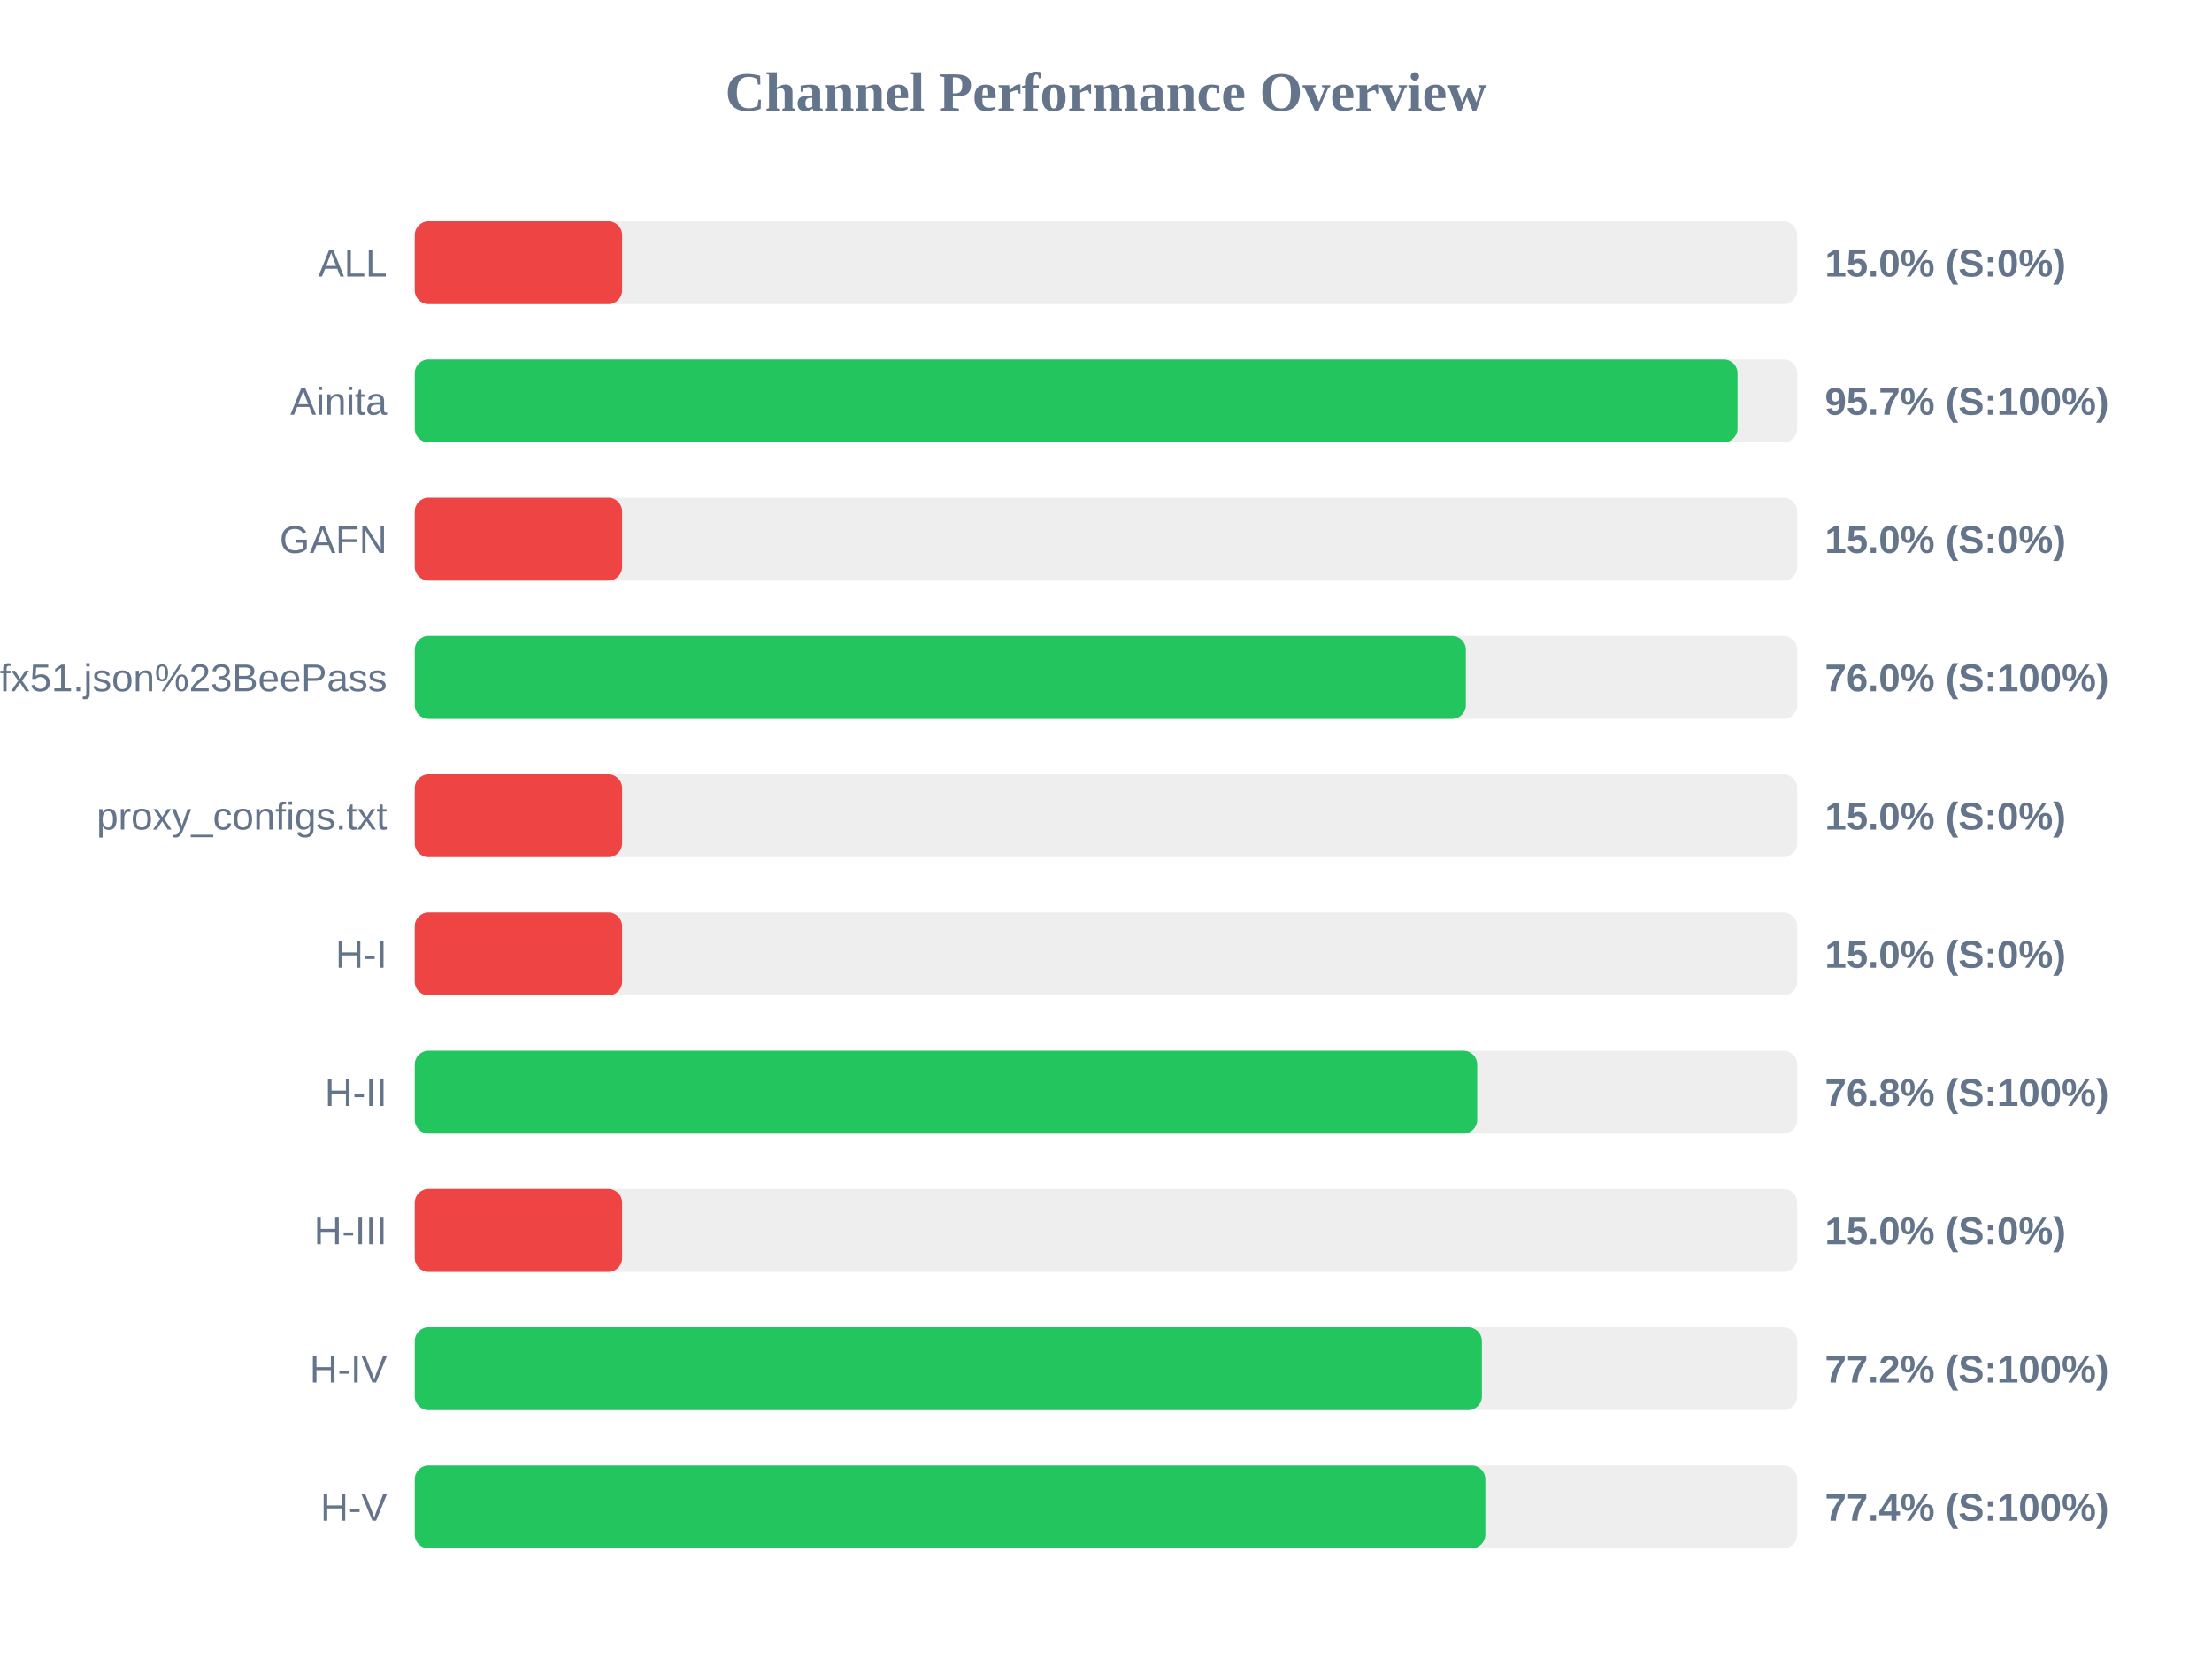
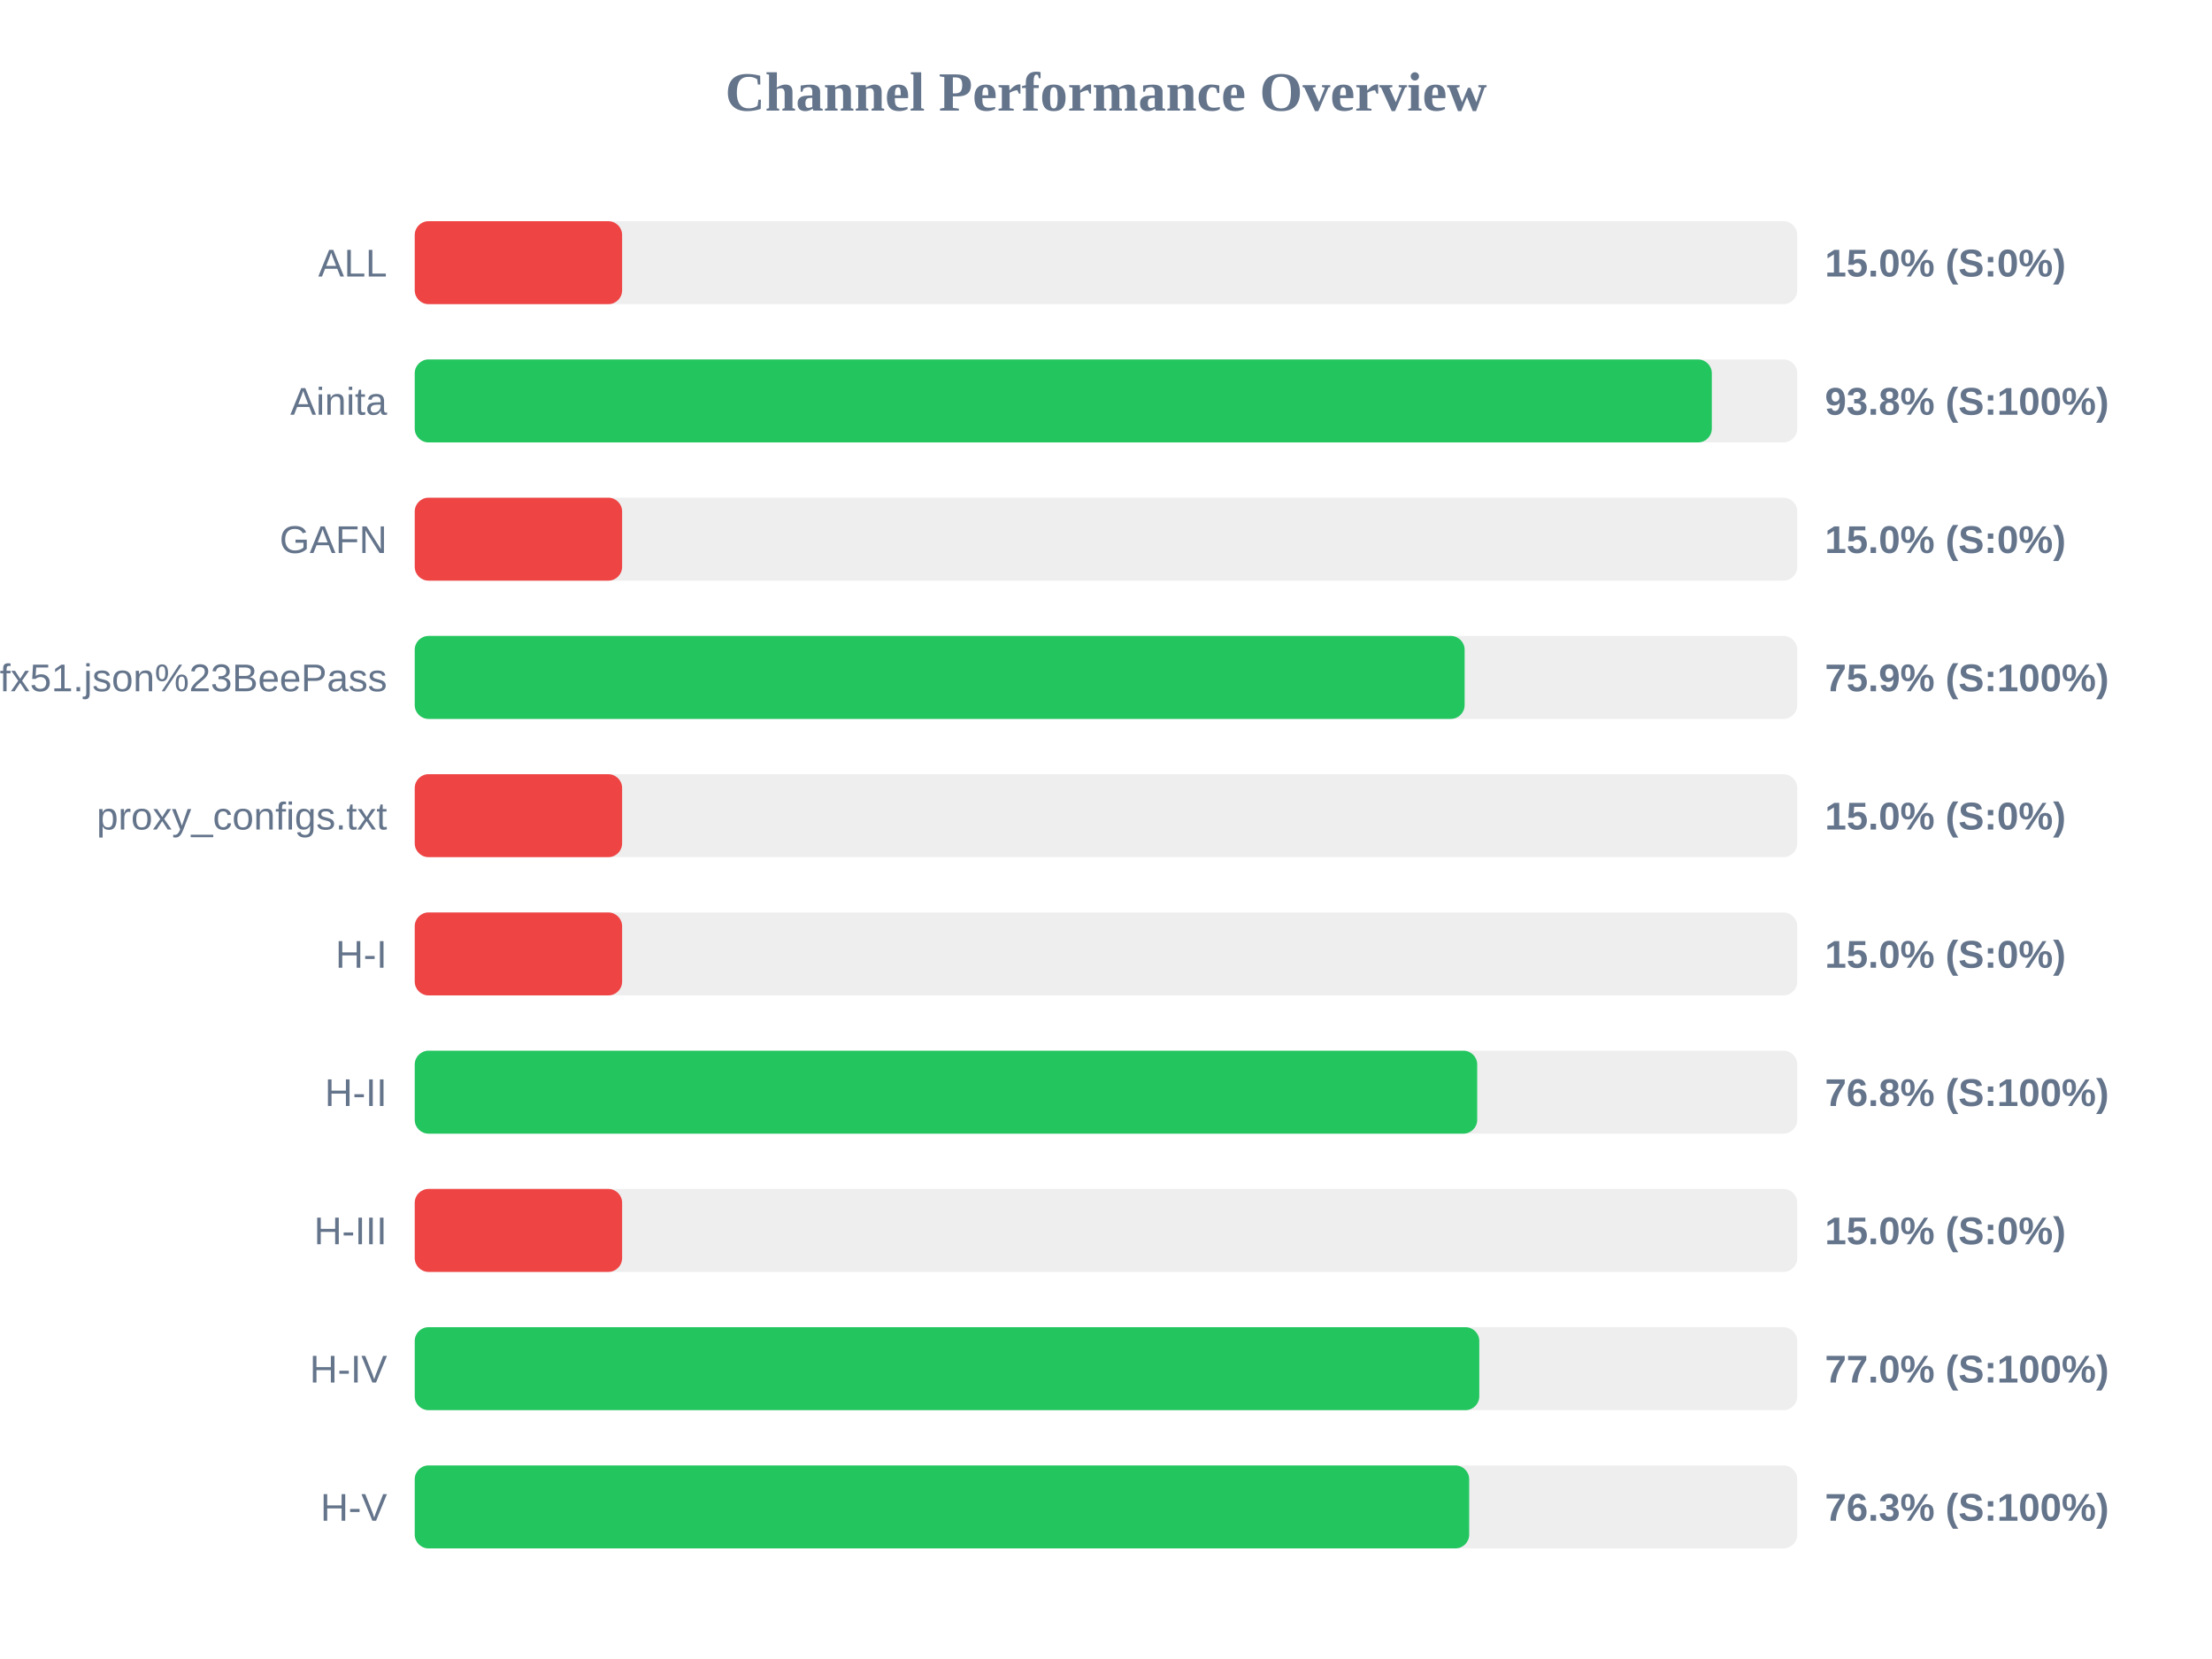
<svg xmlns="http://www.w3.org/2000/svg" width="800" height="600" version="1.1">
  <style>
        .row { font: 14px Arial; fill: #64748b; }
        .score { font: bold 14px Arial; fill: #64748b; }
    </style>
  <text x="400" y="40" text-anchor="middle" font-size="20px" font-weight="bold" fill="#64748b">Channel Performance Overview</text>
  <rect x="150" y="80" width="500" height="30" fill="#eee" rx="5" />
  <rect x="150" y="80" width="75.0" height="30" fill="#ef4444" rx="5" />
  <text x="140" y="100" text-anchor="end" class="row">ALL</text>
  <text x="660" y="100" text-anchor="start" class="score">15.0% (S:0%)</text>
  <rect x="150" y="130" width="500" height="30" fill="#eee" rx="5" />
-   <rect x="150" y="130" width="478.4" height="30" fill="#22c55e" rx="5" />
+   <rect x="150" y="130" width="469.1" height="30" fill="#22c55e" rx="5" />
  <text x="140" y="150" text-anchor="end" class="row">Ainita</text>
-   <text x="660" y="150" text-anchor="start" class="score">95.7% (S:100%)</text>
+   <text x="660" y="150" text-anchor="start" class="score">93.8% (S:100%)</text>
  <rect x="150" y="180" width="500" height="30" fill="#eee" rx="5" />
  <rect x="150" y="180" width="75.0" height="30" fill="#ef4444" rx="5" />
  <text x="140" y="200" text-anchor="end" class="row">GAFN</text>
  <text x="660" y="200" text-anchor="start" class="score">15.0% (S:0%)</text>
  <rect x="150" y="230" width="500" height="30" fill="#eee" rx="5" />
-   <rect x="150" y="230" width="380.15" height="30" fill="#22c55e" rx="5" />
+   <rect x="150" y="230" width="379.7" height="30" fill="#22c55e" rx="5" />
  <text x="140" y="250" text-anchor="end" class="row">sub?s=ssconf%3A%2F%2Fs3.amazonaws.com%2Fbeedynconprd%2Fzf38bv6oxi1nv3wfkpmxyfl8yj5fargza3foantoalu16vznl0ckxx7bgf1ufx51.json%23BeePass</text>
-   <text x="660" y="250" text-anchor="start" class="score">76.0% (S:100%)</text>
+   <text x="660" y="250" text-anchor="start" class="score">75.9% (S:100%)</text>
  <rect x="150" y="280" width="500" height="30" fill="#eee" rx="5" />
  <rect x="150" y="280" width="75.0" height="30" fill="#ef4444" rx="5" />
  <text x="140" y="300" text-anchor="end" class="row">proxy_configs.txt</text>
  <text x="660" y="300" text-anchor="start" class="score">15.0% (S:0%)</text>
  <rect x="150" y="330" width="500" height="30" fill="#eee" rx="5" />
  <rect x="150" y="330" width="75.0" height="30" fill="#ef4444" rx="5" />
  <text x="140" y="350" text-anchor="end" class="row">H-I</text>
  <text x="660" y="350" text-anchor="start" class="score">15.0% (S:0%)</text>
  <rect x="150" y="380" width="500" height="30" fill="#eee" rx="5" />
  <rect x="150" y="380" width="384.25" height="30" fill="#22c55e" rx="5" />
  <text x="140" y="400" text-anchor="end" class="row">H-II</text>
  <text x="660" y="400" text-anchor="start" class="score">76.8% (S:100%)</text>
  <rect x="150" y="430" width="500" height="30" fill="#eee" rx="5" />
  <rect x="150" y="430" width="75.0" height="30" fill="#ef4444" rx="5" />
  <text x="140" y="450" text-anchor="end" class="row">H-III</text>
  <text x="660" y="450" text-anchor="start" class="score">15.0% (S:0%)</text>
  <rect x="150" y="480" width="500" height="30" fill="#eee" rx="5" />
-   <rect x="150" y="480" width="385.95" height="30" fill="#22c55e" rx="5" />
+   <rect x="150" y="480" width="385.0" height="30" fill="#22c55e" rx="5" />
  <text x="140" y="500" text-anchor="end" class="row">H-IV</text>
-   <text x="660" y="500" text-anchor="start" class="score">77.2% (S:100%)</text>
+   <text x="660" y="500" text-anchor="start" class="score">77.0% (S:100%)</text>
  <rect x="150" y="530" width="500" height="30" fill="#eee" rx="5" />
-   <rect x="150" y="530" width="387.2" height="30" fill="#22c55e" rx="5" />
+   <rect x="150" y="530" width="381.35" height="30" fill="#22c55e" rx="5" />
  <text x="140" y="550" text-anchor="end" class="row">H-V</text>
-   <text x="660" y="550" text-anchor="start" class="score">77.4% (S:100%)</text>
+   <text x="660" y="550" text-anchor="start" class="score">76.3% (S:100%)</text>
</svg>
